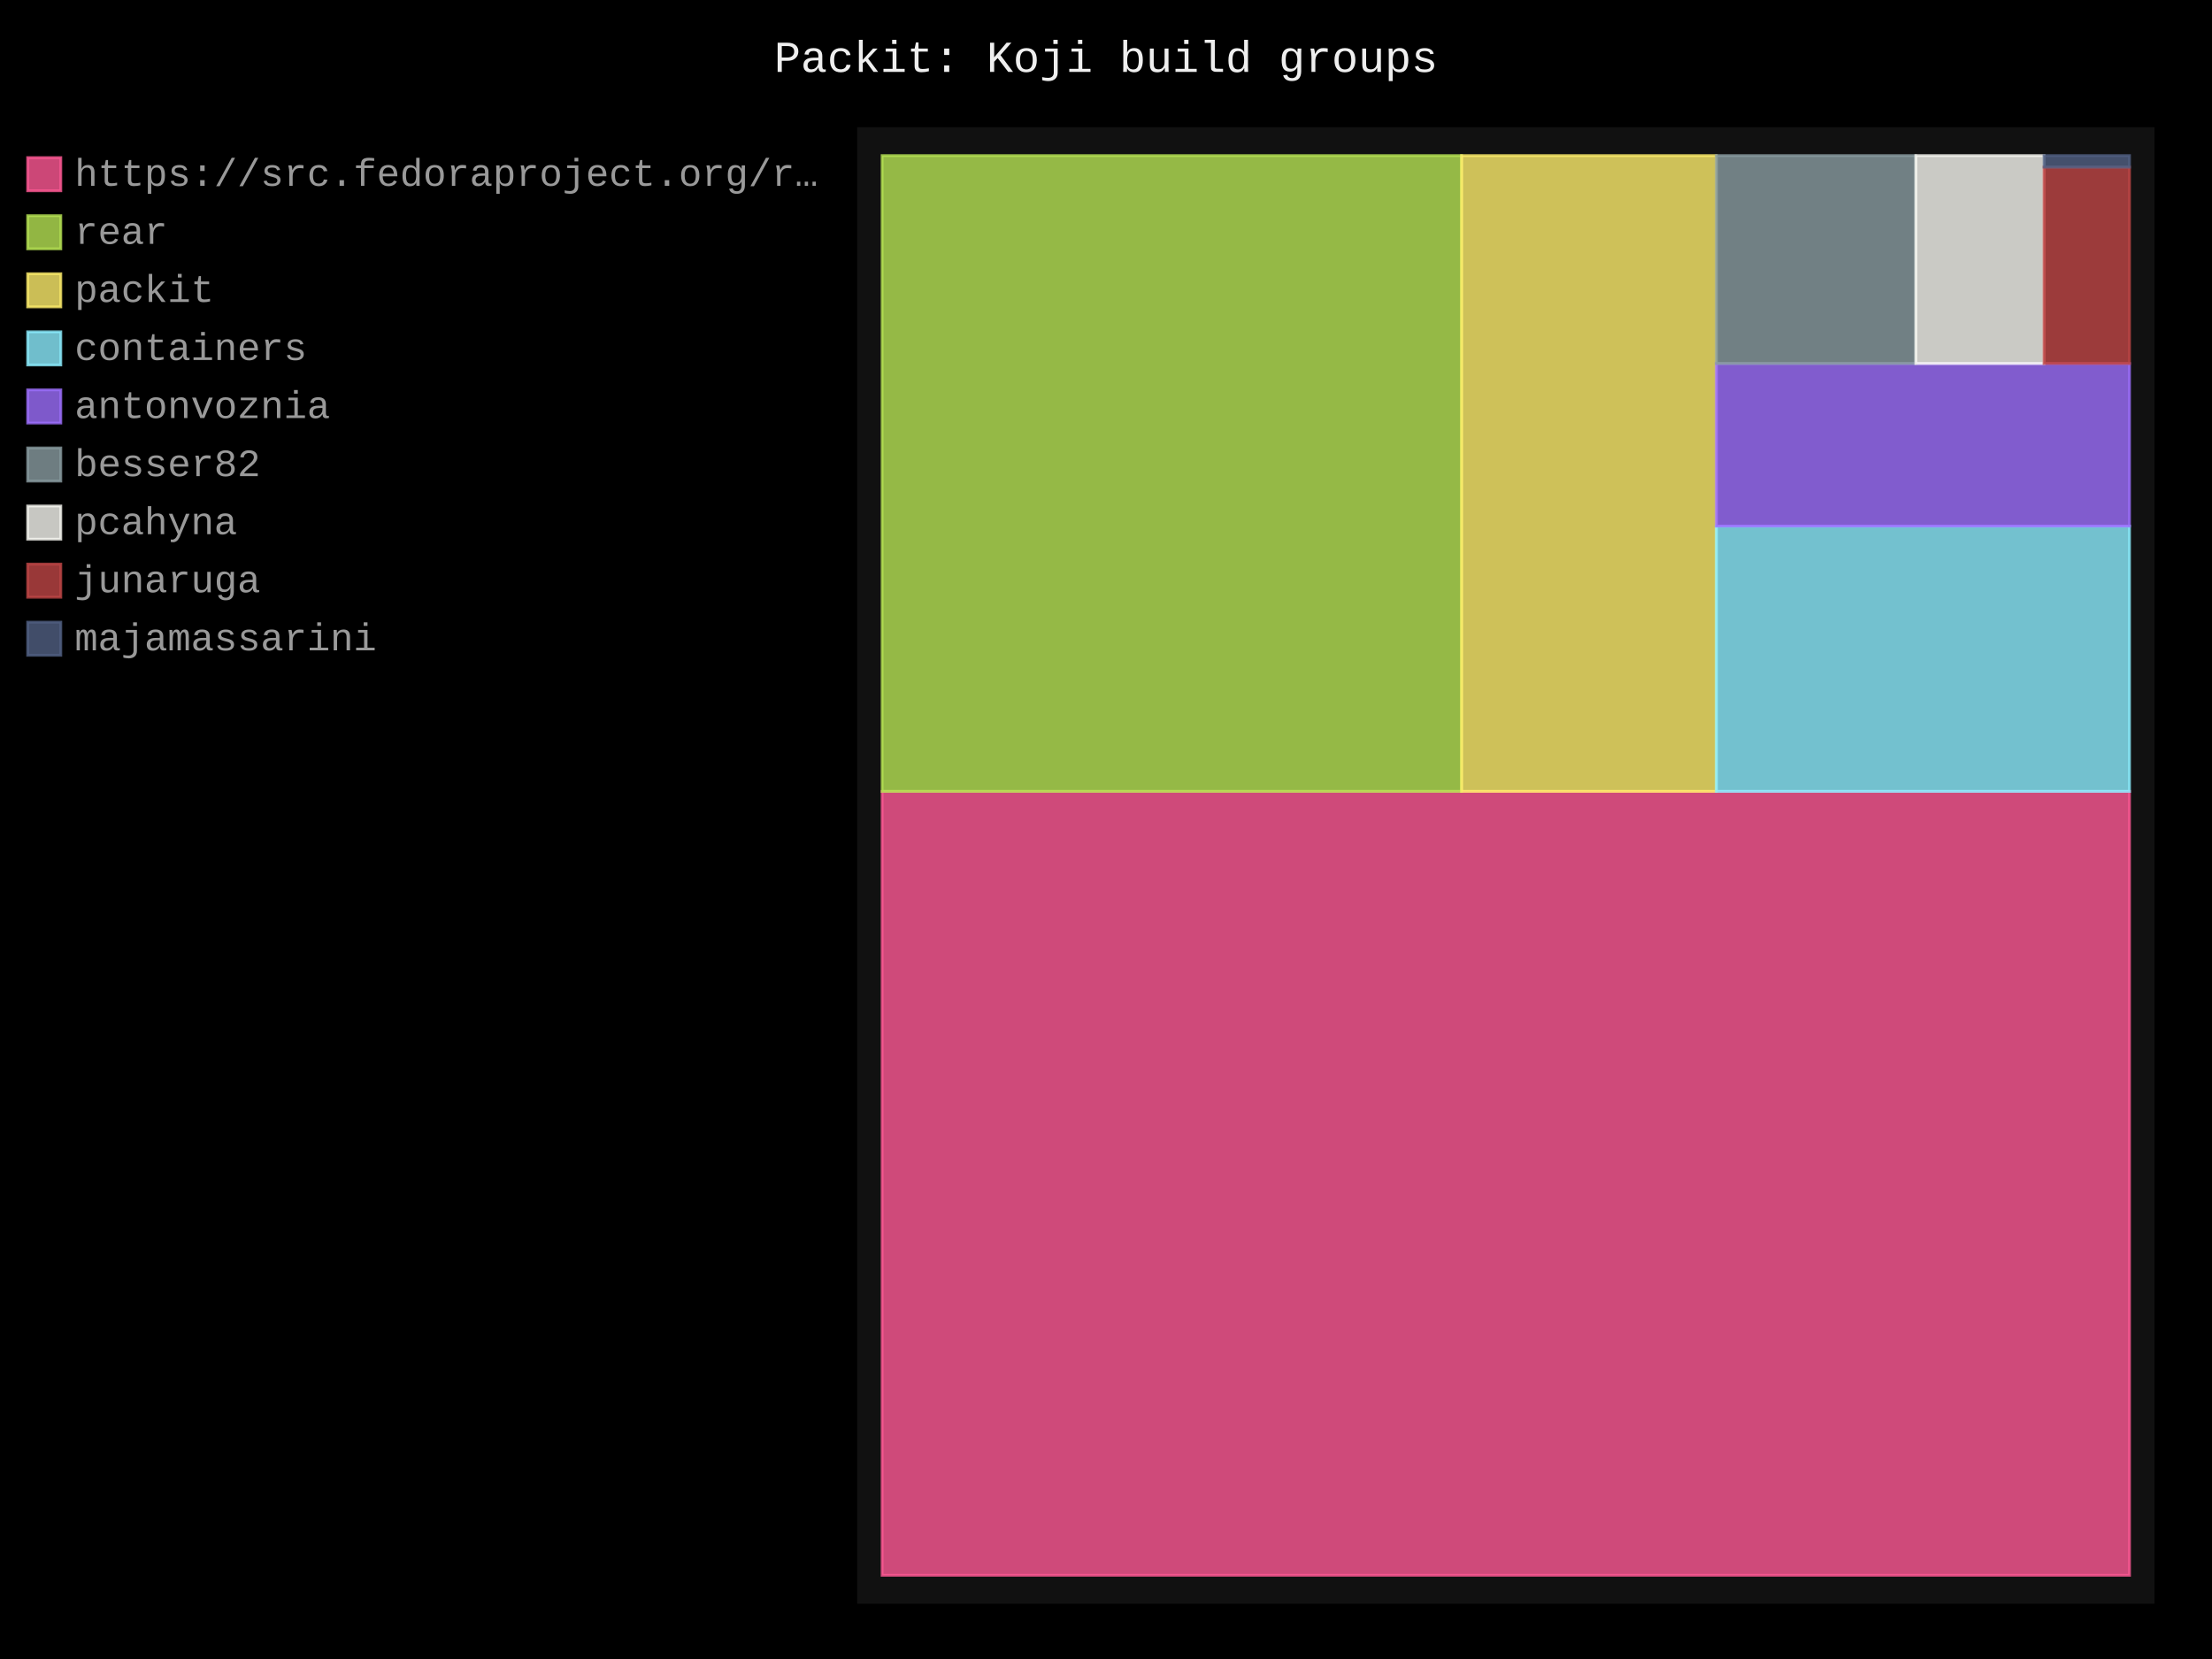
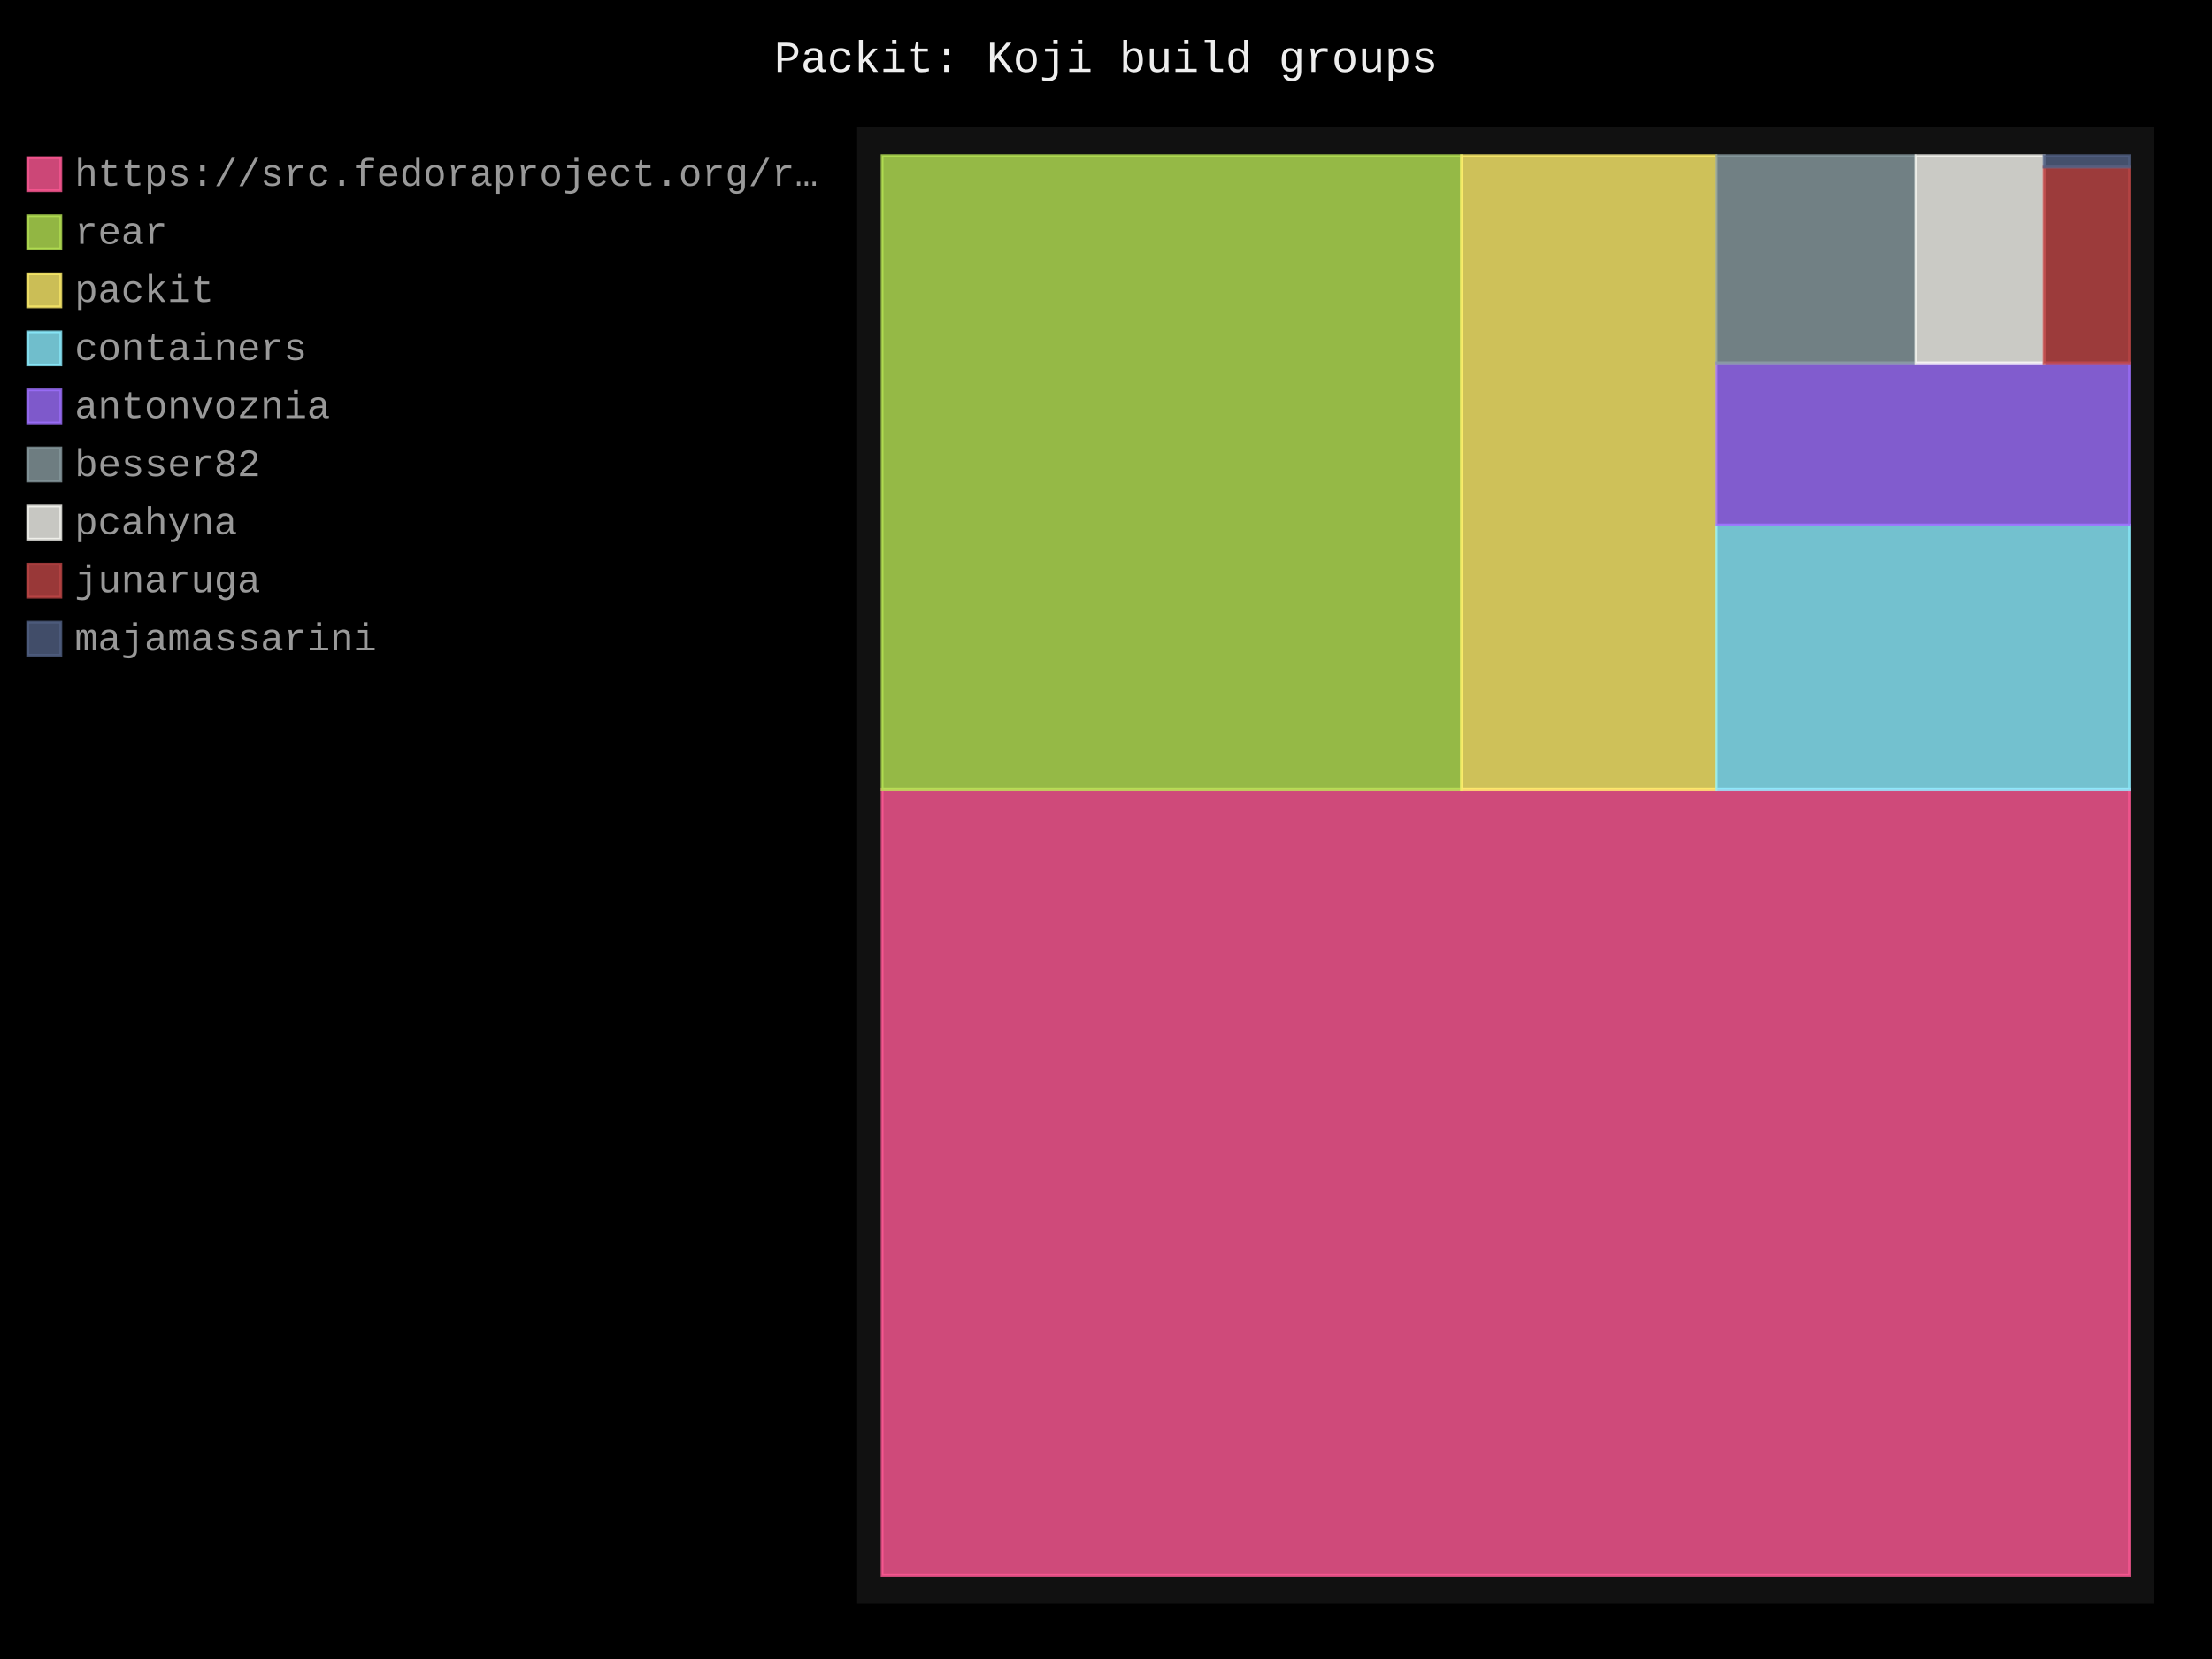
- <svg xmlns="http://www.w3.org/2000/svg" id="chart-309ed196-db48-4c94-aa40-699e00e3c83c" class="pygal-chart" viewBox="0 0 800 600">
+ <svg xmlns="http://www.w3.org/2000/svg" id="chart-06a6bacd-a9af-413b-9b50-1c1dc401f175" class="pygal-chart" viewBox="0 0 800 600">
  <defs>
-     <style type="text/css">#chart-309ed196-db48-4c94-aa40-699e00e3c83c{-webkit-user-select:none;-webkit-font-smoothing:antialiased;font-family:Consolas,"Liberation Mono",Menlo,Courier,monospace}#chart-309ed196-db48-4c94-aa40-699e00e3c83c .title{font-family:Consolas,"Liberation Mono",Menlo,Courier,monospace;font-size:16px}#chart-309ed196-db48-4c94-aa40-699e00e3c83c .legends .legend text{font-family:Consolas,"Liberation Mono",Menlo,Courier,monospace;font-size:14px}#chart-309ed196-db48-4c94-aa40-699e00e3c83c .axis text{font-family:Consolas,"Liberation Mono",Menlo,Courier,monospace;font-size:10px}#chart-309ed196-db48-4c94-aa40-699e00e3c83c .axis text.major{font-family:Consolas,"Liberation Mono",Menlo,Courier,monospace;font-size:10px}#chart-309ed196-db48-4c94-aa40-699e00e3c83c .text-overlay text.value{font-family:Consolas,"Liberation Mono",Menlo,Courier,monospace;font-size:16px}#chart-309ed196-db48-4c94-aa40-699e00e3c83c .text-overlay text.label{font-family:Consolas,"Liberation Mono",Menlo,Courier,monospace;font-size:10px}#chart-309ed196-db48-4c94-aa40-699e00e3c83c .tooltip{font-family:Consolas,"Liberation Mono",Menlo,Courier,monospace;font-size:14px}#chart-309ed196-db48-4c94-aa40-699e00e3c83c text.no_data{font-family:Consolas,"Liberation Mono",Menlo,Courier,monospace;font-size:64px}
- #chart-309ed196-db48-4c94-aa40-699e00e3c83c{background-color:black}#chart-309ed196-db48-4c94-aa40-699e00e3c83c path,#chart-309ed196-db48-4c94-aa40-699e00e3c83c line,#chart-309ed196-db48-4c94-aa40-699e00e3c83c rect,#chart-309ed196-db48-4c94-aa40-699e00e3c83c circle{-webkit-transition:250ms;-moz-transition:250ms;transition:250ms}#chart-309ed196-db48-4c94-aa40-699e00e3c83c .graph &gt; .background{fill:black}#chart-309ed196-db48-4c94-aa40-699e00e3c83c .plot &gt; .background{fill:#111}#chart-309ed196-db48-4c94-aa40-699e00e3c83c .graph{fill:#999}#chart-309ed196-db48-4c94-aa40-699e00e3c83c text.no_data{fill:#eee}#chart-309ed196-db48-4c94-aa40-699e00e3c83c .title{fill:#eee}#chart-309ed196-db48-4c94-aa40-699e00e3c83c .legends .legend text{fill:#999}#chart-309ed196-db48-4c94-aa40-699e00e3c83c .legends .legend:hover text{fill:#eee}#chart-309ed196-db48-4c94-aa40-699e00e3c83c .axis .line{stroke:#eee}#chart-309ed196-db48-4c94-aa40-699e00e3c83c .axis .guide.line{stroke:#555}#chart-309ed196-db48-4c94-aa40-699e00e3c83c .axis .major.line{stroke:#999}#chart-309ed196-db48-4c94-aa40-699e00e3c83c .axis text.major{fill:#eee}#chart-309ed196-db48-4c94-aa40-699e00e3c83c .axis.y .guides:hover .guide.line,#chart-309ed196-db48-4c94-aa40-699e00e3c83c .line-graph .axis.x .guides:hover .guide.line,#chart-309ed196-db48-4c94-aa40-699e00e3c83c .stackedline-graph .axis.x .guides:hover .guide.line,#chart-309ed196-db48-4c94-aa40-699e00e3c83c .xy-graph .axis.x .guides:hover .guide.line{stroke:#eee}#chart-309ed196-db48-4c94-aa40-699e00e3c83c .axis .guides:hover text{fill:#eee}#chart-309ed196-db48-4c94-aa40-699e00e3c83c .reactive{fill-opacity:.8;stroke-opacity:.8;stroke-width:1}#chart-309ed196-db48-4c94-aa40-699e00e3c83c .ci{stroke:#999}#chart-309ed196-db48-4c94-aa40-699e00e3c83c .reactive.active,#chart-309ed196-db48-4c94-aa40-699e00e3c83c .active .reactive{fill-opacity:.4;stroke-opacity:.9;stroke-width:4}#chart-309ed196-db48-4c94-aa40-699e00e3c83c .ci .reactive.active{stroke-width:1.5}#chart-309ed196-db48-4c94-aa40-699e00e3c83c .series text{fill:#eee}#chart-309ed196-db48-4c94-aa40-699e00e3c83c .tooltip rect{fill:#111;stroke:#eee;-webkit-transition:opacity 250ms;-moz-transition:opacity 250ms;transition:opacity 250ms}#chart-309ed196-db48-4c94-aa40-699e00e3c83c .tooltip .label{fill:#999}#chart-309ed196-db48-4c94-aa40-699e00e3c83c .tooltip .label{fill:#999}#chart-309ed196-db48-4c94-aa40-699e00e3c83c .tooltip .legend{font-size:.8em;fill:#555}#chart-309ed196-db48-4c94-aa40-699e00e3c83c .tooltip .x_label{font-size:.6em;fill:#eee}#chart-309ed196-db48-4c94-aa40-699e00e3c83c .tooltip .xlink{font-size:.5em;text-decoration:underline}#chart-309ed196-db48-4c94-aa40-699e00e3c83c .tooltip .value{font-size:1.5em}#chart-309ed196-db48-4c94-aa40-699e00e3c83c .bound{font-size:.5em}#chart-309ed196-db48-4c94-aa40-699e00e3c83c .max-value{font-size:.75em;fill:#555}#chart-309ed196-db48-4c94-aa40-699e00e3c83c .map-element{fill:#111;stroke:#555 !important}#chart-309ed196-db48-4c94-aa40-699e00e3c83c .map-element .reactive{fill-opacity:inherit;stroke-opacity:inherit}#chart-309ed196-db48-4c94-aa40-699e00e3c83c .color-0,#chart-309ed196-db48-4c94-aa40-699e00e3c83c .color-0 a:visited{stroke:#ff5995;fill:#ff5995}#chart-309ed196-db48-4c94-aa40-699e00e3c83c .color-1,#chart-309ed196-db48-4c94-aa40-699e00e3c83c .color-1 a:visited{stroke:#b6e354;fill:#b6e354}#chart-309ed196-db48-4c94-aa40-699e00e3c83c .color-2,#chart-309ed196-db48-4c94-aa40-699e00e3c83c .color-2 a:visited{stroke:#feed6c;fill:#feed6c}#chart-309ed196-db48-4c94-aa40-699e00e3c83c .color-3,#chart-309ed196-db48-4c94-aa40-699e00e3c83c .color-3 a:visited{stroke:#8cedff;fill:#8cedff}#chart-309ed196-db48-4c94-aa40-699e00e3c83c .color-4,#chart-309ed196-db48-4c94-aa40-699e00e3c83c .color-4 a:visited{stroke:#9e6ffe;fill:#9e6ffe}#chart-309ed196-db48-4c94-aa40-699e00e3c83c .color-5,#chart-309ed196-db48-4c94-aa40-699e00e3c83c .color-5 a:visited{stroke:#899ca1;fill:#899ca1}#chart-309ed196-db48-4c94-aa40-699e00e3c83c .color-6,#chart-309ed196-db48-4c94-aa40-699e00e3c83c .color-6 a:visited{stroke:#f8f8f2;fill:#f8f8f2}#chart-309ed196-db48-4c94-aa40-699e00e3c83c .color-7,#chart-309ed196-db48-4c94-aa40-699e00e3c83c .color-7 a:visited{stroke:#bf4646;fill:#bf4646}#chart-309ed196-db48-4c94-aa40-699e00e3c83c .color-8,#chart-309ed196-db48-4c94-aa40-699e00e3c83c .color-8 a:visited{stroke:#516083;fill:#516083}#chart-309ed196-db48-4c94-aa40-699e00e3c83c .text-overlay .color-0 text{fill:black}#chart-309ed196-db48-4c94-aa40-699e00e3c83c .text-overlay .color-1 text{fill:black}#chart-309ed196-db48-4c94-aa40-699e00e3c83c .text-overlay .color-2 text{fill:black}#chart-309ed196-db48-4c94-aa40-699e00e3c83c .text-overlay .color-3 text{fill:black}#chart-309ed196-db48-4c94-aa40-699e00e3c83c .text-overlay .color-4 text{fill:black}#chart-309ed196-db48-4c94-aa40-699e00e3c83c .text-overlay .color-5 text{fill:black}#chart-309ed196-db48-4c94-aa40-699e00e3c83c .text-overlay .color-6 text{fill:black}#chart-309ed196-db48-4c94-aa40-699e00e3c83c .text-overlay .color-7 text{fill:black}#chart-309ed196-db48-4c94-aa40-699e00e3c83c .text-overlay .color-8 text{fill:black}
- #chart-309ed196-db48-4c94-aa40-699e00e3c83c text.no_data{text-anchor:middle}#chart-309ed196-db48-4c94-aa40-699e00e3c83c .guide.line{fill:none}#chart-309ed196-db48-4c94-aa40-699e00e3c83c .centered{text-anchor:middle}#chart-309ed196-db48-4c94-aa40-699e00e3c83c .title{text-anchor:middle}#chart-309ed196-db48-4c94-aa40-699e00e3c83c .legends .legend text{fill-opacity:1}#chart-309ed196-db48-4c94-aa40-699e00e3c83c .axis.x text{text-anchor:middle}#chart-309ed196-db48-4c94-aa40-699e00e3c83c .axis.x:not(.web) text[transform]{text-anchor:start}#chart-309ed196-db48-4c94-aa40-699e00e3c83c .axis.x:not(.web) text[transform].backwards{text-anchor:end}#chart-309ed196-db48-4c94-aa40-699e00e3c83c .axis.y text{text-anchor:end}#chart-309ed196-db48-4c94-aa40-699e00e3c83c .axis.y text[transform].backwards{text-anchor:start}#chart-309ed196-db48-4c94-aa40-699e00e3c83c .axis.y2 text{text-anchor:start}#chart-309ed196-db48-4c94-aa40-699e00e3c83c .axis.y2 text[transform].backwards{text-anchor:end}#chart-309ed196-db48-4c94-aa40-699e00e3c83c .axis .guide.line{stroke-dasharray:4,4;stroke:black}#chart-309ed196-db48-4c94-aa40-699e00e3c83c .axis .major.guide.line{stroke-dasharray:6,6;stroke:black}#chart-309ed196-db48-4c94-aa40-699e00e3c83c .horizontal .axis.y .guide.line,#chart-309ed196-db48-4c94-aa40-699e00e3c83c .horizontal .axis.y2 .guide.line,#chart-309ed196-db48-4c94-aa40-699e00e3c83c .vertical .axis.x .guide.line{opacity:0}#chart-309ed196-db48-4c94-aa40-699e00e3c83c .horizontal .axis.always_show .guide.line,#chart-309ed196-db48-4c94-aa40-699e00e3c83c .vertical .axis.always_show .guide.line{opacity:1 !important}#chart-309ed196-db48-4c94-aa40-699e00e3c83c .axis.y .guides:hover .guide.line,#chart-309ed196-db48-4c94-aa40-699e00e3c83c .axis.y2 .guides:hover .guide.line,#chart-309ed196-db48-4c94-aa40-699e00e3c83c .axis.x .guides:hover .guide.line{opacity:1}#chart-309ed196-db48-4c94-aa40-699e00e3c83c .axis .guides:hover text{opacity:1}#chart-309ed196-db48-4c94-aa40-699e00e3c83c .nofill{fill:none}#chart-309ed196-db48-4c94-aa40-699e00e3c83c .subtle-fill{fill-opacity:.2}#chart-309ed196-db48-4c94-aa40-699e00e3c83c .dot{stroke-width:1px;fill-opacity:1;stroke-opacity:1}#chart-309ed196-db48-4c94-aa40-699e00e3c83c .dot.active{stroke-width:5px}#chart-309ed196-db48-4c94-aa40-699e00e3c83c .dot.negative{fill:transparent}#chart-309ed196-db48-4c94-aa40-699e00e3c83c text,#chart-309ed196-db48-4c94-aa40-699e00e3c83c tspan{stroke:none !important}#chart-309ed196-db48-4c94-aa40-699e00e3c83c .series text.active{opacity:1}#chart-309ed196-db48-4c94-aa40-699e00e3c83c .tooltip rect{fill-opacity:.95;stroke-width:.5}#chart-309ed196-db48-4c94-aa40-699e00e3c83c .tooltip text{fill-opacity:1}#chart-309ed196-db48-4c94-aa40-699e00e3c83c .showable{visibility:hidden}#chart-309ed196-db48-4c94-aa40-699e00e3c83c .showable.shown{visibility:visible}#chart-309ed196-db48-4c94-aa40-699e00e3c83c .gauge-background{fill:rgba(229,229,229,1);stroke:none}#chart-309ed196-db48-4c94-aa40-699e00e3c83c .bg-lines{stroke:black;stroke-width:2px}</style>
+     <style type="text/css">#chart-06a6bacd-a9af-413b-9b50-1c1dc401f175{-webkit-user-select:none;-webkit-font-smoothing:antialiased;font-family:Consolas,"Liberation Mono",Menlo,Courier,monospace}#chart-06a6bacd-a9af-413b-9b50-1c1dc401f175 .title{font-family:Consolas,"Liberation Mono",Menlo,Courier,monospace;font-size:16px}#chart-06a6bacd-a9af-413b-9b50-1c1dc401f175 .legends .legend text{font-family:Consolas,"Liberation Mono",Menlo,Courier,monospace;font-size:14px}#chart-06a6bacd-a9af-413b-9b50-1c1dc401f175 .axis text{font-family:Consolas,"Liberation Mono",Menlo,Courier,monospace;font-size:10px}#chart-06a6bacd-a9af-413b-9b50-1c1dc401f175 .axis text.major{font-family:Consolas,"Liberation Mono",Menlo,Courier,monospace;font-size:10px}#chart-06a6bacd-a9af-413b-9b50-1c1dc401f175 .text-overlay text.value{font-family:Consolas,"Liberation Mono",Menlo,Courier,monospace;font-size:16px}#chart-06a6bacd-a9af-413b-9b50-1c1dc401f175 .text-overlay text.label{font-family:Consolas,"Liberation Mono",Menlo,Courier,monospace;font-size:10px}#chart-06a6bacd-a9af-413b-9b50-1c1dc401f175 .tooltip{font-family:Consolas,"Liberation Mono",Menlo,Courier,monospace;font-size:14px}#chart-06a6bacd-a9af-413b-9b50-1c1dc401f175 text.no_data{font-family:Consolas,"Liberation Mono",Menlo,Courier,monospace;font-size:64px}
+ #chart-06a6bacd-a9af-413b-9b50-1c1dc401f175{background-color:black}#chart-06a6bacd-a9af-413b-9b50-1c1dc401f175 path,#chart-06a6bacd-a9af-413b-9b50-1c1dc401f175 line,#chart-06a6bacd-a9af-413b-9b50-1c1dc401f175 rect,#chart-06a6bacd-a9af-413b-9b50-1c1dc401f175 circle{-webkit-transition:250ms;-moz-transition:250ms;transition:250ms}#chart-06a6bacd-a9af-413b-9b50-1c1dc401f175 .graph &gt; .background{fill:black}#chart-06a6bacd-a9af-413b-9b50-1c1dc401f175 .plot &gt; .background{fill:#111}#chart-06a6bacd-a9af-413b-9b50-1c1dc401f175 .graph{fill:#999}#chart-06a6bacd-a9af-413b-9b50-1c1dc401f175 text.no_data{fill:#eee}#chart-06a6bacd-a9af-413b-9b50-1c1dc401f175 .title{fill:#eee}#chart-06a6bacd-a9af-413b-9b50-1c1dc401f175 .legends .legend text{fill:#999}#chart-06a6bacd-a9af-413b-9b50-1c1dc401f175 .legends .legend:hover text{fill:#eee}#chart-06a6bacd-a9af-413b-9b50-1c1dc401f175 .axis .line{stroke:#eee}#chart-06a6bacd-a9af-413b-9b50-1c1dc401f175 .axis .guide.line{stroke:#555}#chart-06a6bacd-a9af-413b-9b50-1c1dc401f175 .axis .major.line{stroke:#999}#chart-06a6bacd-a9af-413b-9b50-1c1dc401f175 .axis text.major{fill:#eee}#chart-06a6bacd-a9af-413b-9b50-1c1dc401f175 .axis.y .guides:hover .guide.line,#chart-06a6bacd-a9af-413b-9b50-1c1dc401f175 .line-graph .axis.x .guides:hover .guide.line,#chart-06a6bacd-a9af-413b-9b50-1c1dc401f175 .stackedline-graph .axis.x .guides:hover .guide.line,#chart-06a6bacd-a9af-413b-9b50-1c1dc401f175 .xy-graph .axis.x .guides:hover .guide.line{stroke:#eee}#chart-06a6bacd-a9af-413b-9b50-1c1dc401f175 .axis .guides:hover text{fill:#eee}#chart-06a6bacd-a9af-413b-9b50-1c1dc401f175 .reactive{fill-opacity:.8;stroke-opacity:.8;stroke-width:1}#chart-06a6bacd-a9af-413b-9b50-1c1dc401f175 .ci{stroke:#999}#chart-06a6bacd-a9af-413b-9b50-1c1dc401f175 .reactive.active,#chart-06a6bacd-a9af-413b-9b50-1c1dc401f175 .active .reactive{fill-opacity:.4;stroke-opacity:.9;stroke-width:4}#chart-06a6bacd-a9af-413b-9b50-1c1dc401f175 .ci .reactive.active{stroke-width:1.5}#chart-06a6bacd-a9af-413b-9b50-1c1dc401f175 .series text{fill:#eee}#chart-06a6bacd-a9af-413b-9b50-1c1dc401f175 .tooltip rect{fill:#111;stroke:#eee;-webkit-transition:opacity 250ms;-moz-transition:opacity 250ms;transition:opacity 250ms}#chart-06a6bacd-a9af-413b-9b50-1c1dc401f175 .tooltip .label{fill:#999}#chart-06a6bacd-a9af-413b-9b50-1c1dc401f175 .tooltip .label{fill:#999}#chart-06a6bacd-a9af-413b-9b50-1c1dc401f175 .tooltip .legend{font-size:.8em;fill:#555}#chart-06a6bacd-a9af-413b-9b50-1c1dc401f175 .tooltip .x_label{font-size:.6em;fill:#eee}#chart-06a6bacd-a9af-413b-9b50-1c1dc401f175 .tooltip .xlink{font-size:.5em;text-decoration:underline}#chart-06a6bacd-a9af-413b-9b50-1c1dc401f175 .tooltip .value{font-size:1.5em}#chart-06a6bacd-a9af-413b-9b50-1c1dc401f175 .bound{font-size:.5em}#chart-06a6bacd-a9af-413b-9b50-1c1dc401f175 .max-value{font-size:.75em;fill:#555}#chart-06a6bacd-a9af-413b-9b50-1c1dc401f175 .map-element{fill:#111;stroke:#555 !important}#chart-06a6bacd-a9af-413b-9b50-1c1dc401f175 .map-element .reactive{fill-opacity:inherit;stroke-opacity:inherit}#chart-06a6bacd-a9af-413b-9b50-1c1dc401f175 .color-0,#chart-06a6bacd-a9af-413b-9b50-1c1dc401f175 .color-0 a:visited{stroke:#ff5995;fill:#ff5995}#chart-06a6bacd-a9af-413b-9b50-1c1dc401f175 .color-1,#chart-06a6bacd-a9af-413b-9b50-1c1dc401f175 .color-1 a:visited{stroke:#b6e354;fill:#b6e354}#chart-06a6bacd-a9af-413b-9b50-1c1dc401f175 .color-2,#chart-06a6bacd-a9af-413b-9b50-1c1dc401f175 .color-2 a:visited{stroke:#feed6c;fill:#feed6c}#chart-06a6bacd-a9af-413b-9b50-1c1dc401f175 .color-3,#chart-06a6bacd-a9af-413b-9b50-1c1dc401f175 .color-3 a:visited{stroke:#8cedff;fill:#8cedff}#chart-06a6bacd-a9af-413b-9b50-1c1dc401f175 .color-4,#chart-06a6bacd-a9af-413b-9b50-1c1dc401f175 .color-4 a:visited{stroke:#9e6ffe;fill:#9e6ffe}#chart-06a6bacd-a9af-413b-9b50-1c1dc401f175 .color-5,#chart-06a6bacd-a9af-413b-9b50-1c1dc401f175 .color-5 a:visited{stroke:#899ca1;fill:#899ca1}#chart-06a6bacd-a9af-413b-9b50-1c1dc401f175 .color-6,#chart-06a6bacd-a9af-413b-9b50-1c1dc401f175 .color-6 a:visited{stroke:#f8f8f2;fill:#f8f8f2}#chart-06a6bacd-a9af-413b-9b50-1c1dc401f175 .color-7,#chart-06a6bacd-a9af-413b-9b50-1c1dc401f175 .color-7 a:visited{stroke:#bf4646;fill:#bf4646}#chart-06a6bacd-a9af-413b-9b50-1c1dc401f175 .color-8,#chart-06a6bacd-a9af-413b-9b50-1c1dc401f175 .color-8 a:visited{stroke:#516083;fill:#516083}#chart-06a6bacd-a9af-413b-9b50-1c1dc401f175 .text-overlay .color-0 text{fill:black}#chart-06a6bacd-a9af-413b-9b50-1c1dc401f175 .text-overlay .color-1 text{fill:black}#chart-06a6bacd-a9af-413b-9b50-1c1dc401f175 .text-overlay .color-2 text{fill:black}#chart-06a6bacd-a9af-413b-9b50-1c1dc401f175 .text-overlay .color-3 text{fill:black}#chart-06a6bacd-a9af-413b-9b50-1c1dc401f175 .text-overlay .color-4 text{fill:black}#chart-06a6bacd-a9af-413b-9b50-1c1dc401f175 .text-overlay .color-5 text{fill:black}#chart-06a6bacd-a9af-413b-9b50-1c1dc401f175 .text-overlay .color-6 text{fill:black}#chart-06a6bacd-a9af-413b-9b50-1c1dc401f175 .text-overlay .color-7 text{fill:black}#chart-06a6bacd-a9af-413b-9b50-1c1dc401f175 .text-overlay .color-8 text{fill:black}
+ #chart-06a6bacd-a9af-413b-9b50-1c1dc401f175 text.no_data{text-anchor:middle}#chart-06a6bacd-a9af-413b-9b50-1c1dc401f175 .guide.line{fill:none}#chart-06a6bacd-a9af-413b-9b50-1c1dc401f175 .centered{text-anchor:middle}#chart-06a6bacd-a9af-413b-9b50-1c1dc401f175 .title{text-anchor:middle}#chart-06a6bacd-a9af-413b-9b50-1c1dc401f175 .legends .legend text{fill-opacity:1}#chart-06a6bacd-a9af-413b-9b50-1c1dc401f175 .axis.x text{text-anchor:middle}#chart-06a6bacd-a9af-413b-9b50-1c1dc401f175 .axis.x:not(.web) text[transform]{text-anchor:start}#chart-06a6bacd-a9af-413b-9b50-1c1dc401f175 .axis.x:not(.web) text[transform].backwards{text-anchor:end}#chart-06a6bacd-a9af-413b-9b50-1c1dc401f175 .axis.y text{text-anchor:end}#chart-06a6bacd-a9af-413b-9b50-1c1dc401f175 .axis.y text[transform].backwards{text-anchor:start}#chart-06a6bacd-a9af-413b-9b50-1c1dc401f175 .axis.y2 text{text-anchor:start}#chart-06a6bacd-a9af-413b-9b50-1c1dc401f175 .axis.y2 text[transform].backwards{text-anchor:end}#chart-06a6bacd-a9af-413b-9b50-1c1dc401f175 .axis .guide.line{stroke-dasharray:4,4;stroke:black}#chart-06a6bacd-a9af-413b-9b50-1c1dc401f175 .axis .major.guide.line{stroke-dasharray:6,6;stroke:black}#chart-06a6bacd-a9af-413b-9b50-1c1dc401f175 .horizontal .axis.y .guide.line,#chart-06a6bacd-a9af-413b-9b50-1c1dc401f175 .horizontal .axis.y2 .guide.line,#chart-06a6bacd-a9af-413b-9b50-1c1dc401f175 .vertical .axis.x .guide.line{opacity:0}#chart-06a6bacd-a9af-413b-9b50-1c1dc401f175 .horizontal .axis.always_show .guide.line,#chart-06a6bacd-a9af-413b-9b50-1c1dc401f175 .vertical .axis.always_show .guide.line{opacity:1 !important}#chart-06a6bacd-a9af-413b-9b50-1c1dc401f175 .axis.y .guides:hover .guide.line,#chart-06a6bacd-a9af-413b-9b50-1c1dc401f175 .axis.y2 .guides:hover .guide.line,#chart-06a6bacd-a9af-413b-9b50-1c1dc401f175 .axis.x .guides:hover .guide.line{opacity:1}#chart-06a6bacd-a9af-413b-9b50-1c1dc401f175 .axis .guides:hover text{opacity:1}#chart-06a6bacd-a9af-413b-9b50-1c1dc401f175 .nofill{fill:none}#chart-06a6bacd-a9af-413b-9b50-1c1dc401f175 .subtle-fill{fill-opacity:.2}#chart-06a6bacd-a9af-413b-9b50-1c1dc401f175 .dot{stroke-width:1px;fill-opacity:1;stroke-opacity:1}#chart-06a6bacd-a9af-413b-9b50-1c1dc401f175 .dot.active{stroke-width:5px}#chart-06a6bacd-a9af-413b-9b50-1c1dc401f175 .dot.negative{fill:transparent}#chart-06a6bacd-a9af-413b-9b50-1c1dc401f175 text,#chart-06a6bacd-a9af-413b-9b50-1c1dc401f175 tspan{stroke:none !important}#chart-06a6bacd-a9af-413b-9b50-1c1dc401f175 .series text.active{opacity:1}#chart-06a6bacd-a9af-413b-9b50-1c1dc401f175 .tooltip rect{fill-opacity:.95;stroke-width:.5}#chart-06a6bacd-a9af-413b-9b50-1c1dc401f175 .tooltip text{fill-opacity:1}#chart-06a6bacd-a9af-413b-9b50-1c1dc401f175 .showable{visibility:hidden}#chart-06a6bacd-a9af-413b-9b50-1c1dc401f175 .showable.shown{visibility:visible}#chart-06a6bacd-a9af-413b-9b50-1c1dc401f175 .gauge-background{fill:rgba(229,229,229,1);stroke:none}#chart-06a6bacd-a9af-413b-9b50-1c1dc401f175 .bg-lines{stroke:black;stroke-width:2px}</style>
  </defs>
  <g class="graph treemap-graph vertical">
    <rect x="0" y="0" width="800" height="600" class="background" />
    <g transform="translate(310, 46)" class="plot">
      <rect x="0" y="0" width="469.2" height="534" class="background" />
      <g class="series serie-0 color-0">
        <g class="rects">
          <g class="rect">
-             <rect x="9.023" y="240.224" width="451.154" height="283.506" class="rect reactive tooltip-trigger" />
+             <rect x="9.023" y="239.585" width="451.154" height="284.146" class="rect reactive tooltip-trigger" />
          </g>
        </g>
      </g>
      <g class="series serie-1 color-1">
        <g class="rects">
          <g class="rect">
-             <rect x="9.023" y="10.269" width="209.565" height="229.955" class="rect reactive tooltip-trigger" />
+             <rect x="9.023" y="10.269" width="209.565" height="229.316" class="rect reactive tooltip-trigger" />
          </g>
        </g>
      </g>
      <g class="series serie-2 color-2">
        <g class="rects">
          <g class="rect">
-             <rect x="218.588" y="10.269" width="92.141" height="229.955" class="rect reactive tooltip-trigger" />
+             <rect x="218.588" y="10.269" width="92.141" height="229.316" class="rect reactive tooltip-trigger" />
          </g>
        </g>
      </g>
      <g class="series serie-3 color-3">
        <g class="rects">
          <g class="rect">
-             <rect x="310.729" y="144.266" width="149.448" height="95.959" class="rect reactive tooltip-trigger" />
+             <rect x="310.729" y="143.893" width="149.448" height="95.692" class="rect reactive tooltip-trigger" />
          </g>
        </g>
      </g>
      <g class="series serie-4 color-4">
        <g class="rects">
          <g class="rect">
-             <rect x="310.729" y="85.48" width="149.448" height="58.786" class="rect reactive tooltip-trigger" />
+             <rect x="310.729" y="85.271" width="149.448" height="58.622" class="rect reactive tooltip-trigger" />
          </g>
        </g>
      </g>
      <g class="series serie-5 color-5">
        <g class="rects">
          <g class="rect">
-             <rect x="310.729" y="10.269" width="72.147" height="75.211" class="rect reactive tooltip-trigger" />
+             <rect x="310.729" y="10.269" width="72.147" height="75.002" class="rect reactive tooltip-trigger" />
          </g>
        </g>
      </g>
      <g class="series serie-6 color-6">
        <g class="rects">
          <g class="rect">
-             <rect x="382.876" y="10.269" width="46.38" height="75.211" class="rect reactive tooltip-trigger" />
+             <rect x="382.876" y="10.269" width="46.38" height="75.002" class="rect reactive tooltip-trigger" />
          </g>
        </g>
      </g>
      <g class="series serie-7 color-7">
        <g class="rects">
          <g class="rect">
-             <rect x="429.257" y="14.448" width="30.92" height="71.033" class="rect reactive tooltip-trigger" />
+             <rect x="429.257" y="14.436" width="30.92" height="70.835" class="rect reactive tooltip-trigger" />
          </g>
        </g>
      </g>
      <g class="series serie-8 color-8">
        <g class="rects">
          <g class="rect">
-             <rect x="429.257" y="10.269" width="30.92" height="4.178" class="rect reactive tooltip-trigger" />
+             <rect x="429.257" y="10.269" width="30.92" height="4.167" class="rect reactive tooltip-trigger" />
          </g>
        </g>
      </g>
    </g>
    <g class="titles">
      <text x="400.0" y="26" class="title plot_title">Packit: Koji build groups</text>
    </g>
    <g transform="translate(310, 46)" class="plot overlay">
      <g class="series serie-0 color-0" />
      <g class="series serie-1 color-1" />
      <g class="series serie-2 color-2" />
      <g class="series serie-3 color-3" />
      <g class="series serie-4 color-4" />
      <g class="series serie-5 color-5" />
      <g class="series serie-6 color-6" />
      <g class="series serie-7 color-7" />
      <g class="series serie-8 color-8" />
    </g>
    <g transform="translate(310, 46)" class="plot text-overlay">
      <g class="series serie-0 color-0" />
      <g class="series serie-1 color-1" />
      <g class="series serie-2 color-2" />
      <g class="series serie-3 color-3" />
      <g class="series serie-4 color-4" />
      <g class="series serie-5 color-5" />
      <g class="series serie-6 color-6" />
      <g class="series serie-7 color-7" />
      <g class="series serie-8 color-8" />
    </g>
    <g transform="translate(310, 46)" class="plot tooltip-overlay">
      <g transform="translate(0 0)" style="opacity: 0" class="tooltip">
        <rect rx="0" ry="0" width="0" height="0" class="tooltip-box" />
        <g class="text" />
      </g>
    </g>
    <g transform="translate(10, 56)" class="legends">
      <g id="activate-serie-0" class="legend reactive activate-serie">
        <rect x="0.0" y="1.0" width="12" height="12" class="color-0 reactive" />
        <text x="17.0" y="11.2">https://src.fedoraproject.org/r…</text>
      </g>
      <g id="activate-serie-1" class="legend reactive activate-serie">
        <rect x="0.0" y="22.0" width="12" height="12" class="color-1 reactive" />
        <text x="17.0" y="32.2">rear</text>
      </g>
      <g id="activate-serie-2" class="legend reactive activate-serie">
        <rect x="0.0" y="43.0" width="12" height="12" class="color-2 reactive" />
        <text x="17.0" y="53.2">packit</text>
      </g>
      <g id="activate-serie-3" class="legend reactive activate-serie">
        <rect x="0.0" y="64.0" width="12" height="12" class="color-3 reactive" />
        <text x="17.0" y="74.2">containers</text>
      </g>
      <g id="activate-serie-4" class="legend reactive activate-serie">
        <rect x="0.0" y="85.0" width="12" height="12" class="color-4 reactive" />
        <text x="17.0" y="95.2">antonvoznia</text>
      </g>
      <g id="activate-serie-5" class="legend reactive activate-serie">
        <rect x="0.0" y="106.0" width="12" height="12" class="color-5 reactive" />
        <text x="17.0" y="116.2">besser82</text>
      </g>
      <g id="activate-serie-6" class="legend reactive activate-serie">
        <rect x="0.0" y="127.0" width="12" height="12" class="color-6 reactive" />
        <text x="17.0" y="137.2">pcahyna</text>
      </g>
      <g id="activate-serie-7" class="legend reactive activate-serie">
        <rect x="0.0" y="148.0" width="12" height="12" class="color-7 reactive" />
        <text x="17.0" y="158.2">junaruga</text>
      </g>
      <g id="activate-serie-8" class="legend reactive activate-serie">
        <rect x="0.0" y="169.0" width="12" height="12" class="color-8 reactive" />
        <text x="17.0" y="179.2">majamassarini</text>
      </g>
    </g>
    <g transform="translate(790, 56)" class="legends" />
  </g>
</svg>
